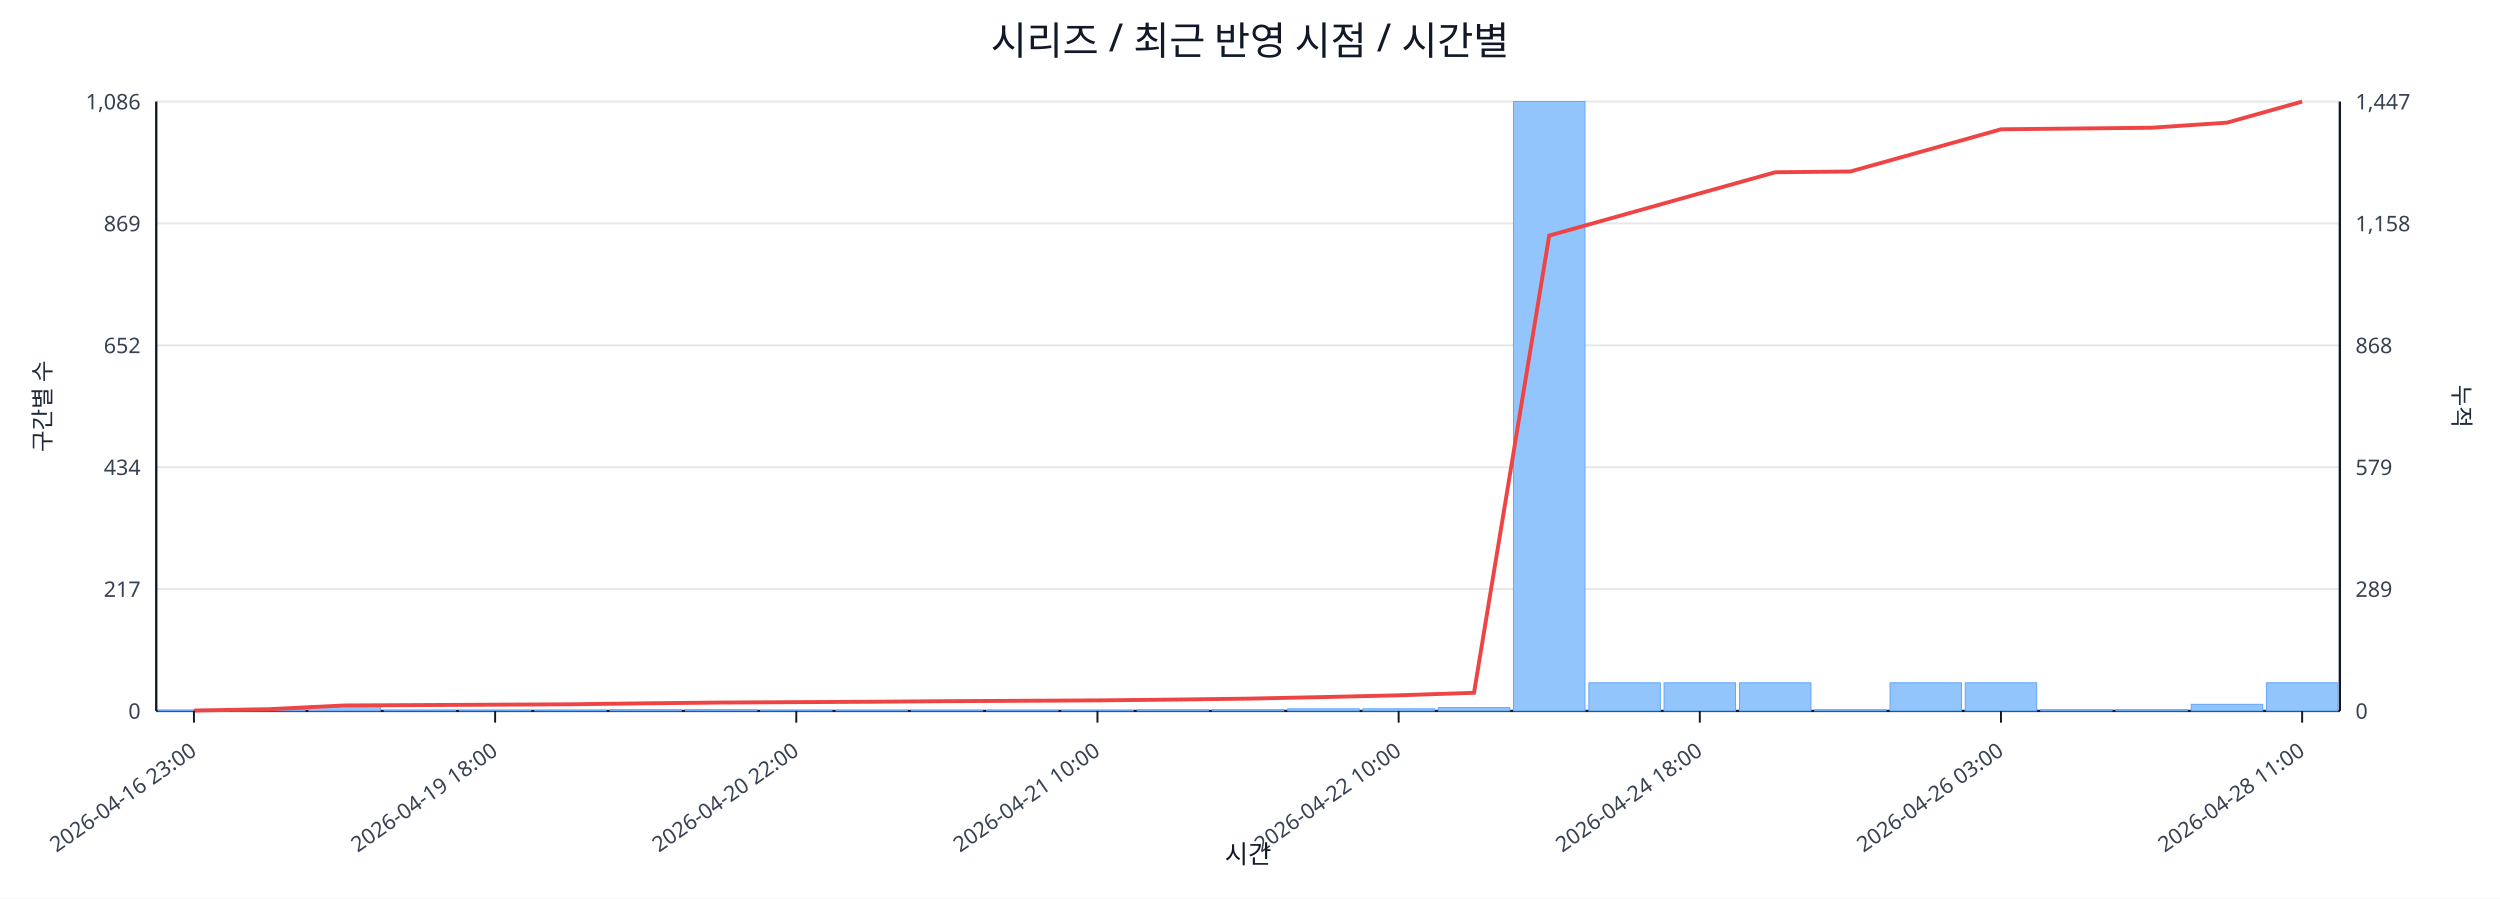
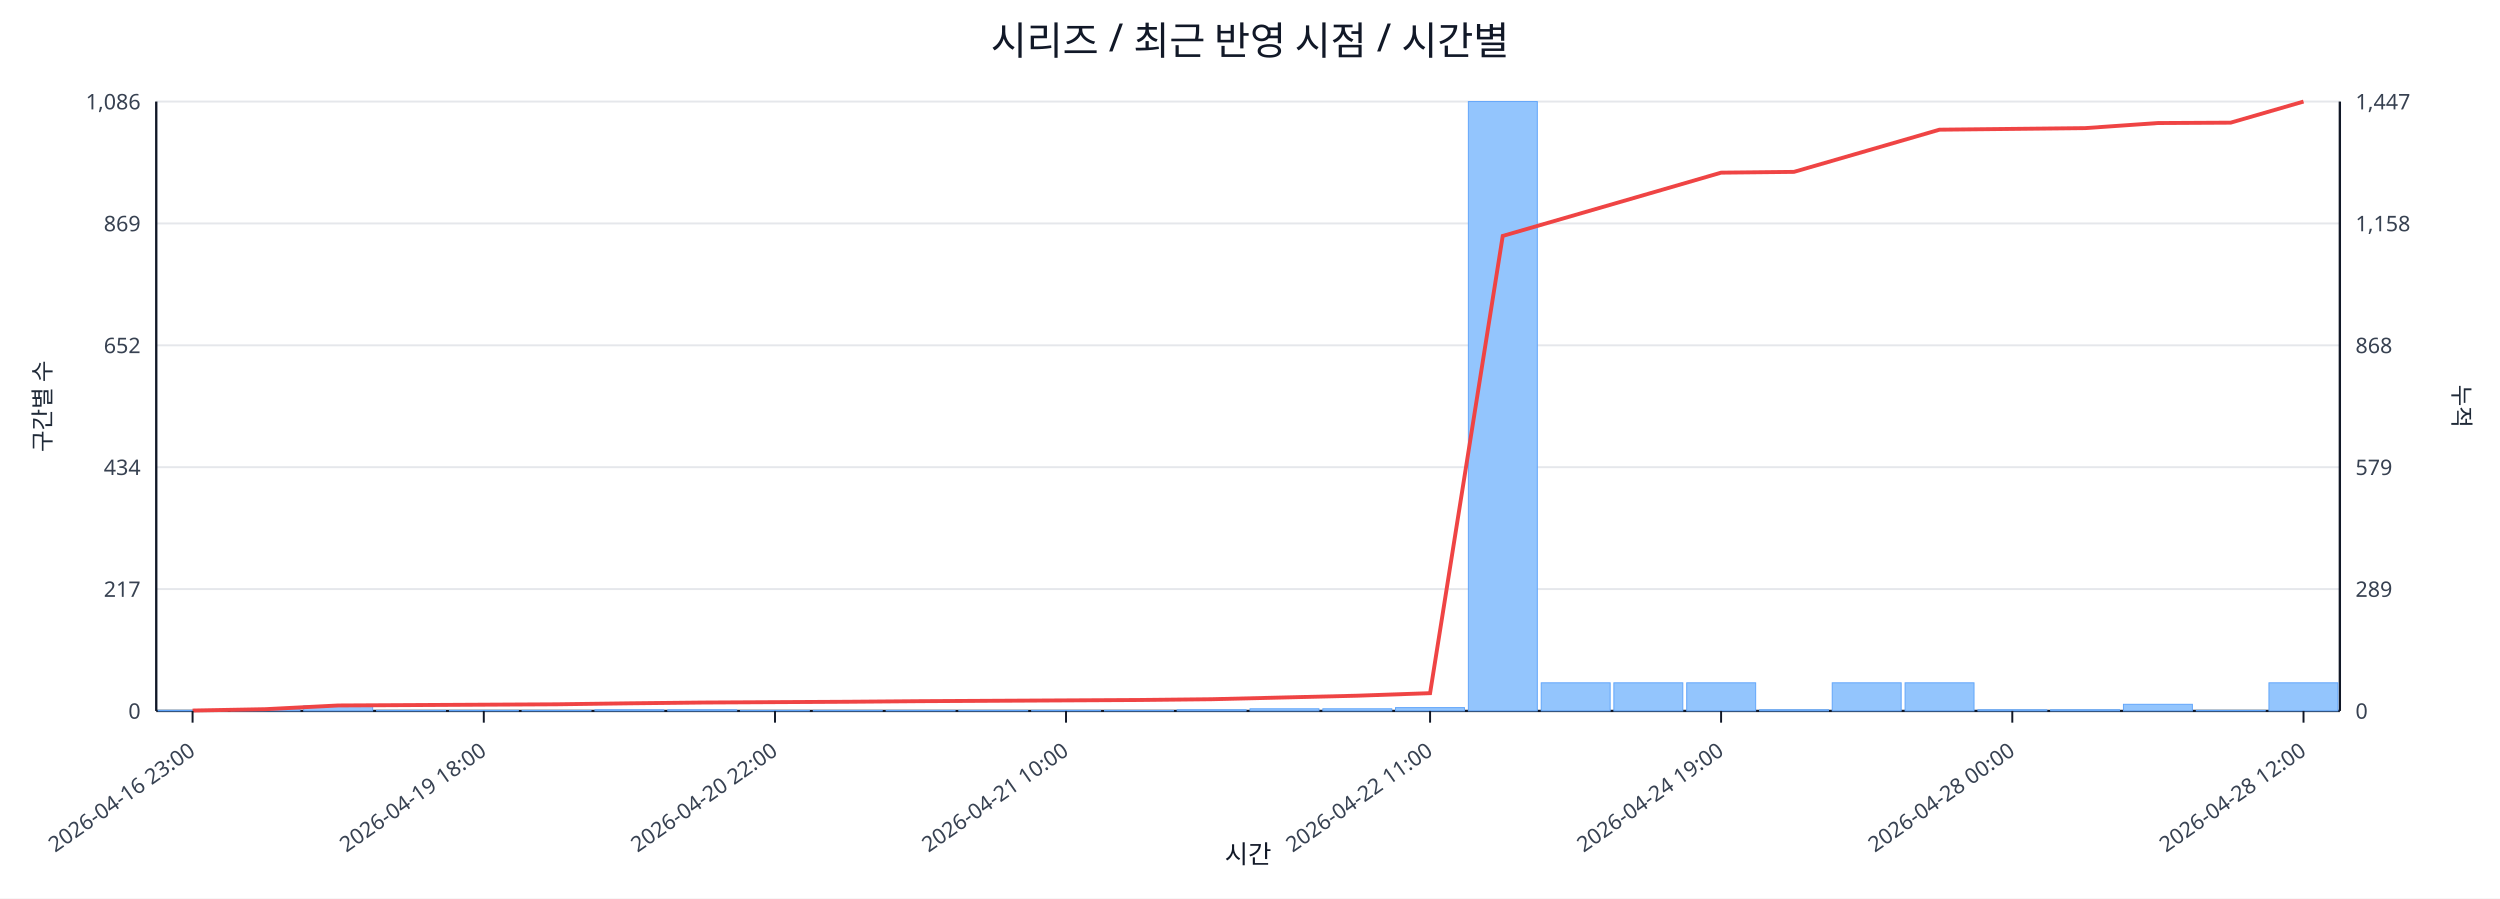
<svg xmlns="http://www.w3.org/2000/svg" width="1280" height="460" viewBox="0 0 1280 460">
  <rect x="0" y="0" width="100%" height="100%" fill="#ffffff" />
  <text x="640.0" y="28" font-size="20" text-anchor="middle" font-family="sans-serif" fill="#111827">시리즈 / 최근 반영 시점 / 시간별</text>
  <line x1="80.0" y1="52.0" x2="1198.0" y2="52.0" stroke="#e5e7eb" stroke-width="1" />
  <text x="72.0" y="56.0" font-size="11" text-anchor="end" font-family="sans-serif" fill="#374151">1,086</text>
  <text x="1206.0" y="56.0" font-size="11" text-anchor="start" font-family="sans-serif" fill="#374151">1,447</text>
  <line x1="80.0" y1="114.4" x2="1198.0" y2="114.4" stroke="#e5e7eb" stroke-width="1" />
  <text x="72.0" y="118.4" font-size="11" text-anchor="end" font-family="sans-serif" fill="#374151">869</text>
  <text x="1206.0" y="118.4" font-size="11" text-anchor="start" font-family="sans-serif" fill="#374151">1,158</text>
  <line x1="80.0" y1="176.8" x2="1198.0" y2="176.8" stroke="#e5e7eb" stroke-width="1" />
  <text x="72.0" y="180.8" font-size="11" text-anchor="end" font-family="sans-serif" fill="#374151">652</text>
  <text x="1206.0" y="180.8" font-size="11" text-anchor="start" font-family="sans-serif" fill="#374151">868</text>
  <line x1="80.0" y1="239.2" x2="1198.0" y2="239.2" stroke="#e5e7eb" stroke-width="1" />
  <text x="72.0" y="243.2" font-size="11" text-anchor="end" font-family="sans-serif" fill="#374151">434</text>
  <text x="1206.0" y="243.2" font-size="11" text-anchor="start" font-family="sans-serif" fill="#374151">579</text>
  <line x1="80.0" y1="301.6" x2="1198.0" y2="301.6" stroke="#e5e7eb" stroke-width="1" />
  <text x="72.0" y="305.6" font-size="11" text-anchor="end" font-family="sans-serif" fill="#374151">217</text>
  <text x="1206.0" y="305.6" font-size="11" text-anchor="start" font-family="sans-serif" fill="#374151">289</text>
  <line x1="80.0" y1="364.0" x2="1198.0" y2="364.0" stroke="#e5e7eb" stroke-width="1" />
  <text x="72.0" y="368.0" font-size="11" text-anchor="end" font-family="sans-serif" fill="#374151">0</text>
  <text x="1206.0" y="368.0" font-size="11" text-anchor="start" font-family="sans-serif" fill="#374151">0</text>
  <line x1="80.0" y1="364.0" x2="1198.0" y2="364.0" stroke="#111827" stroke-width="1.2" />
  <line x1="80.0" y1="52.0" x2="80.0" y2="364.0" stroke="#111827" stroke-width="1.2" />
  <line x1="1198.0" y1="52.0" x2="1198.0" y2="364.0" stroke="#111827" stroke-width="1.2" />
-   <rect x="81.0" y="363.7" width="36.6" height="0.3" fill="#93c5fd" stroke="#60a5fa" stroke-width="0.5" />
-   <rect x="119.6" y="363.1" width="36.6" height="0.9" fill="#93c5fd" stroke="#60a5fa" stroke-width="0.5" />
-   <rect x="158.1" y="361.4" width="36.6" height="2.6" fill="#93c5fd" stroke="#60a5fa" stroke-width="0.5" />
-   <rect x="196.7" y="363.7" width="36.6" height="0.3" fill="#93c5fd" stroke="#60a5fa" stroke-width="0.5" />
-   <rect x="235.2" y="363.7" width="36.6" height="0.3" fill="#93c5fd" stroke="#60a5fa" stroke-width="0.5" />
-   <rect x="273.8" y="363.7" width="36.6" height="0.3" fill="#93c5fd" stroke="#60a5fa" stroke-width="0.5" />
-   <rect x="312.3" y="363.4" width="36.6" height="0.6" fill="#93c5fd" stroke="#60a5fa" stroke-width="0.5" />
-   <rect x="350.9" y="363.4" width="36.6" height="0.6" fill="#93c5fd" stroke="#60a5fa" stroke-width="0.5" />
-   <rect x="389.4" y="363.7" width="36.6" height="0.3" fill="#93c5fd" stroke="#60a5fa" stroke-width="0.5" />
-   <rect x="428.0" y="363.7" width="36.6" height="0.3" fill="#93c5fd" stroke="#60a5fa" stroke-width="0.5" />
-   <rect x="466.5" y="363.7" width="36.6" height="0.3" fill="#93c5fd" stroke="#60a5fa" stroke-width="0.5" />
-   <rect x="505.1" y="363.7" width="36.6" height="0.3" fill="#93c5fd" stroke="#60a5fa" stroke-width="0.5" />
-   <rect x="543.6" y="363.7" width="36.6" height="0.3" fill="#93c5fd" stroke="#60a5fa" stroke-width="0.5" />
-   <rect x="582.2" y="363.4" width="36.6" height="0.6" fill="#93c5fd" stroke="#60a5fa" stroke-width="0.5" />
-   <rect x="620.7" y="363.4" width="36.6" height="0.6" fill="#93c5fd" stroke="#60a5fa" stroke-width="0.5" />
-   <rect x="659.3" y="362.9" width="36.6" height="1.1" fill="#93c5fd" stroke="#60a5fa" stroke-width="0.5" />
-   <rect x="697.8" y="362.9" width="36.6" height="1.1" fill="#93c5fd" stroke="#60a5fa" stroke-width="0.5" />
-   <rect x="736.4" y="362.3" width="36.6" height="1.7" fill="#93c5fd" stroke="#60a5fa" stroke-width="0.5" />
-   <rect x="774.9" y="52.0" width="36.6" height="312.0" fill="#93c5fd" stroke="#60a5fa" stroke-width="0.5" />
-   <rect x="813.5" y="349.6" width="36.6" height="14.4" fill="#93c5fd" stroke="#60a5fa" stroke-width="0.5" />
-   <rect x="852.0" y="349.6" width="36.6" height="14.4" fill="#93c5fd" stroke="#60a5fa" stroke-width="0.5" />
-   <rect x="890.6" y="349.6" width="36.6" height="14.4" fill="#93c5fd" stroke="#60a5fa" stroke-width="0.5" />
-   <rect x="929.1" y="363.4" width="36.6" height="0.6" fill="#93c5fd" stroke="#60a5fa" stroke-width="0.5" />
-   <rect x="967.7" y="349.6" width="36.6" height="14.4" fill="#93c5fd" stroke="#60a5fa" stroke-width="0.5" />
-   <rect x="1006.2" y="349.6" width="36.6" height="14.4" fill="#93c5fd" stroke="#60a5fa" stroke-width="0.5" />
-   <rect x="1044.8" y="363.4" width="36.6" height="0.6" fill="#93c5fd" stroke="#60a5fa" stroke-width="0.5" />
-   <rect x="1083.3" y="363.4" width="36.6" height="0.6" fill="#93c5fd" stroke="#60a5fa" stroke-width="0.5" />
-   <rect x="1121.9" y="360.6" width="36.6" height="3.4" fill="#93c5fd" stroke="#60a5fa" stroke-width="0.5" />
-   <rect x="1160.4" y="349.6" width="36.6" height="14.4" fill="#93c5fd" stroke="#60a5fa" stroke-width="0.5" />
-   <polyline fill="none" stroke="#ef4444" stroke-width="2" points="99.3,363.8 137.8,363.1 176.4,361.2 214.9,361.0 253.5,360.8 292.0,360.6 330.6,360.1 369.1,359.7 407.7,359.5 446.2,359.3 484.8,359.0 523.3,358.8 561.9,358.6 600.4,358.2 639.0,357.7 677.6,356.9 716.1,356.0 754.7,354.7 793.2,120.6 831.8,109.8 870.3,99.0 908.9,88.2 947.4,87.8 986.0,77.0 1024.5,66.2 1063.1,65.8 1101.6,65.4 1140.2,62.8 1178.7,52.0" />
-   <line x1="99.3" y1="364.0" x2="99.3" y2="370.0" stroke="#111827" stroke-width="1" />
-   <text x="101.3" y="386.0" font-size="11" text-anchor="end" transform="rotate(-35 101.3 386.0)" font-family="sans-serif" fill="#374151">2026-04-16 23:00</text>
-   <line x1="253.5" y1="364.0" x2="253.5" y2="370.0" stroke="#111827" stroke-width="1" />
-   <text x="255.5" y="386.0" font-size="11" text-anchor="end" transform="rotate(-35 255.5 386.0)" font-family="sans-serif" fill="#374151">2026-04-19 18:00</text>
-   <line x1="407.7" y1="364.0" x2="407.7" y2="370.0" stroke="#111827" stroke-width="1" />
-   <text x="409.7" y="386.0" font-size="11" text-anchor="end" transform="rotate(-35 409.7 386.0)" font-family="sans-serif" fill="#374151">2026-04-20 22:00</text>
-   <line x1="561.9" y1="364.0" x2="561.9" y2="370.0" stroke="#111827" stroke-width="1" />
-   <text x="563.9" y="386.0" font-size="11" text-anchor="end" transform="rotate(-35 563.9 386.0)" font-family="sans-serif" fill="#374151">2026-04-21 10:00</text>
-   <line x1="716.1" y1="364.0" x2="716.1" y2="370.0" stroke="#111827" stroke-width="1" />
-   <text x="718.1" y="386.0" font-size="11" text-anchor="end" transform="rotate(-35 718.1 386.0)" font-family="sans-serif" fill="#374151">2026-04-22 10:00</text>
-   <line x1="870.3" y1="364.0" x2="870.3" y2="370.0" stroke="#111827" stroke-width="1" />
-   <text x="872.3" y="386.0" font-size="11" text-anchor="end" transform="rotate(-35 872.3 386.0)" font-family="sans-serif" fill="#374151">2026-04-24 18:00</text>
-   <line x1="1024.5" y1="364.0" x2="1024.5" y2="370.0" stroke="#111827" stroke-width="1" />
-   <text x="1026.5" y="386.0" font-size="11" text-anchor="end" transform="rotate(-35 1026.5 386.0)" font-family="sans-serif" fill="#374151">2026-04-26 03:00</text>
-   <line x1="1178.7" y1="364.0" x2="1178.7" y2="370.0" stroke="#111827" stroke-width="1" />
-   <text x="1180.7" y="386.0" font-size="11" text-anchor="end" transform="rotate(-35 1180.7 386.0)" font-family="sans-serif" fill="#374151">2026-04-28 11:00</text>
+   <rect x="81.0" y="363.7" width="35.3" height="0.3" fill="#93c5fd" stroke="#60a5fa" stroke-width="0.5" />
+   <rect x="118.3" y="363.1" width="35.3" height="0.9" fill="#93c5fd" stroke="#60a5fa" stroke-width="0.5" />
+   <rect x="155.5" y="361.4" width="35.3" height="2.6" fill="#93c5fd" stroke="#60a5fa" stroke-width="0.5" />
+   <rect x="192.8" y="363.7" width="35.3" height="0.3" fill="#93c5fd" stroke="#60a5fa" stroke-width="0.5" />
+   <rect x="230.1" y="363.7" width="35.3" height="0.3" fill="#93c5fd" stroke="#60a5fa" stroke-width="0.5" />
+   <rect x="267.3" y="363.7" width="35.3" height="0.3" fill="#93c5fd" stroke="#60a5fa" stroke-width="0.5" />
+   <rect x="304.6" y="363.4" width="35.3" height="0.6" fill="#93c5fd" stroke="#60a5fa" stroke-width="0.5" />
+   <rect x="341.9" y="363.4" width="35.3" height="0.6" fill="#93c5fd" stroke="#60a5fa" stroke-width="0.5" />
+   <rect x="379.1" y="363.7" width="35.3" height="0.3" fill="#93c5fd" stroke="#60a5fa" stroke-width="0.5" />
+   <rect x="416.4" y="363.7" width="35.3" height="0.3" fill="#93c5fd" stroke="#60a5fa" stroke-width="0.5" />
+   <rect x="453.7" y="363.7" width="35.3" height="0.3" fill="#93c5fd" stroke="#60a5fa" stroke-width="0.5" />
+   <rect x="490.9" y="363.7" width="35.3" height="0.3" fill="#93c5fd" stroke="#60a5fa" stroke-width="0.5" />
+   <rect x="528.2" y="363.7" width="35.3" height="0.3" fill="#93c5fd" stroke="#60a5fa" stroke-width="0.5" />
+   <rect x="565.5" y="363.7" width="35.3" height="0.3" fill="#93c5fd" stroke="#60a5fa" stroke-width="0.5" />
+   <rect x="602.7" y="363.4" width="35.3" height="0.6" fill="#93c5fd" stroke="#60a5fa" stroke-width="0.5" />
+   <rect x="640.0" y="362.9" width="35.3" height="1.1" fill="#93c5fd" stroke="#60a5fa" stroke-width="0.5" />
+   <rect x="677.3" y="362.9" width="35.3" height="1.1" fill="#93c5fd" stroke="#60a5fa" stroke-width="0.5" />
+   <rect x="714.5" y="362.3" width="35.3" height="1.7" fill="#93c5fd" stroke="#60a5fa" stroke-width="0.5" />
+   <rect x="751.8" y="52.0" width="35.3" height="312.0" fill="#93c5fd" stroke="#60a5fa" stroke-width="0.5" />
+   <rect x="789.1" y="349.6" width="35.3" height="14.4" fill="#93c5fd" stroke="#60a5fa" stroke-width="0.5" />
+   <rect x="826.3" y="349.6" width="35.3" height="14.4" fill="#93c5fd" stroke="#60a5fa" stroke-width="0.5" />
+   <rect x="863.6" y="349.6" width="35.3" height="14.4" fill="#93c5fd" stroke="#60a5fa" stroke-width="0.5" />
+   <rect x="900.9" y="363.4" width="35.3" height="0.6" fill="#93c5fd" stroke="#60a5fa" stroke-width="0.5" />
+   <rect x="938.1" y="349.6" width="35.3" height="14.4" fill="#93c5fd" stroke="#60a5fa" stroke-width="0.5" />
+   <rect x="975.4" y="349.6" width="35.3" height="14.4" fill="#93c5fd" stroke="#60a5fa" stroke-width="0.5" />
+   <rect x="1012.7" y="363.4" width="35.3" height="0.6" fill="#93c5fd" stroke="#60a5fa" stroke-width="0.5" />
+   <rect x="1049.9" y="363.4" width="35.3" height="0.6" fill="#93c5fd" stroke="#60a5fa" stroke-width="0.5" />
+   <rect x="1087.2" y="360.6" width="35.3" height="3.4" fill="#93c5fd" stroke="#60a5fa" stroke-width="0.5" />
+   <rect x="1124.5" y="363.7" width="35.3" height="0.3" fill="#93c5fd" stroke="#60a5fa" stroke-width="0.5" />
+   <rect x="1161.7" y="349.6" width="35.3" height="14.4" fill="#93c5fd" stroke="#60a5fa" stroke-width="0.5" />
+   <polyline fill="none" stroke="#ef4444" stroke-width="2" points="98.6,363.8 135.9,363.1 173.2,361.2 210.4,361.0 247.7,360.8 285.0,360.6 322.2,360.1 359.5,359.7 396.8,359.5 434.0,359.3 471.3,359.0 508.6,358.8 545.8,358.6 583.1,358.4 620.4,358.0 657.6,357.1 694.9,356.2 732.2,354.9 769.4,120.8 806.7,110.0 844.0,99.2 881.2,88.4 918.5,88.0 955.8,77.2 993.0,66.4 1030.3,66.0 1067.6,65.6 1104.8,63.0 1142.1,62.8 1179.4,52.0" />
+   <line x1="98.6" y1="364.0" x2="98.6" y2="370.0" stroke="#111827" stroke-width="1" />
+   <text x="100.6" y="386.0" font-size="11" text-anchor="end" transform="rotate(-35 100.6 386.0)" font-family="sans-serif" fill="#374151">2026-04-16 23:00</text>
+   <line x1="247.7" y1="364.0" x2="247.7" y2="370.0" stroke="#111827" stroke-width="1" />
+   <text x="249.7" y="386.0" font-size="11" text-anchor="end" transform="rotate(-35 249.7 386.0)" font-family="sans-serif" fill="#374151">2026-04-19 18:00</text>
+   <line x1="396.8" y1="364.0" x2="396.8" y2="370.0" stroke="#111827" stroke-width="1" />
+   <text x="398.8" y="386.0" font-size="11" text-anchor="end" transform="rotate(-35 398.8 386.0)" font-family="sans-serif" fill="#374151">2026-04-20 22:00</text>
+   <line x1="545.8" y1="364.0" x2="545.8" y2="370.0" stroke="#111827" stroke-width="1" />
+   <text x="547.8" y="386.0" font-size="11" text-anchor="end" transform="rotate(-35 547.8 386.0)" font-family="sans-serif" fill="#374151">2026-04-21 10:00</text>
+   <line x1="732.2" y1="364.0" x2="732.2" y2="370.0" stroke="#111827" stroke-width="1" />
+   <text x="734.2" y="386.0" font-size="11" text-anchor="end" transform="rotate(-35 734.2 386.0)" font-family="sans-serif" fill="#374151">2026-04-22 11:00</text>
+   <line x1="881.2" y1="364.0" x2="881.2" y2="370.0" stroke="#111827" stroke-width="1" />
+   <text x="883.2" y="386.0" font-size="11" text-anchor="end" transform="rotate(-35 883.2 386.0)" font-family="sans-serif" fill="#374151">2026-04-24 19:00</text>
+   <line x1="1030.3" y1="364.0" x2="1030.3" y2="370.0" stroke="#111827" stroke-width="1" />
+   <text x="1032.3" y="386.0" font-size="11" text-anchor="end" transform="rotate(-35 1032.3 386.0)" font-family="sans-serif" fill="#374151">2026-04-28 00:00</text>
+   <line x1="1179.4" y1="364.0" x2="1179.4" y2="370.0" stroke="#111827" stroke-width="1" />
+   <text x="1181.4" y="386.0" font-size="11" text-anchor="end" transform="rotate(-35 1181.4 386.0)" font-family="sans-serif" fill="#374151">2026-04-28 12:00</text>
  <text x="26" y="208.0" font-size="12" transform="rotate(-90 26 208.0)" text-anchor="middle" font-family="sans-serif" fill="#1f2937">구간별 수</text>
  <text x="1256.0" y="208.0" font-size="12" transform="rotate(90 1256.0 208.0)" text-anchor="middle" font-family="sans-serif" fill="#1f2937">누적</text>
  <text x="639.0" y="442.0" font-size="13" text-anchor="middle" font-family="sans-serif" fill="#111827">시간</text>
</svg>
